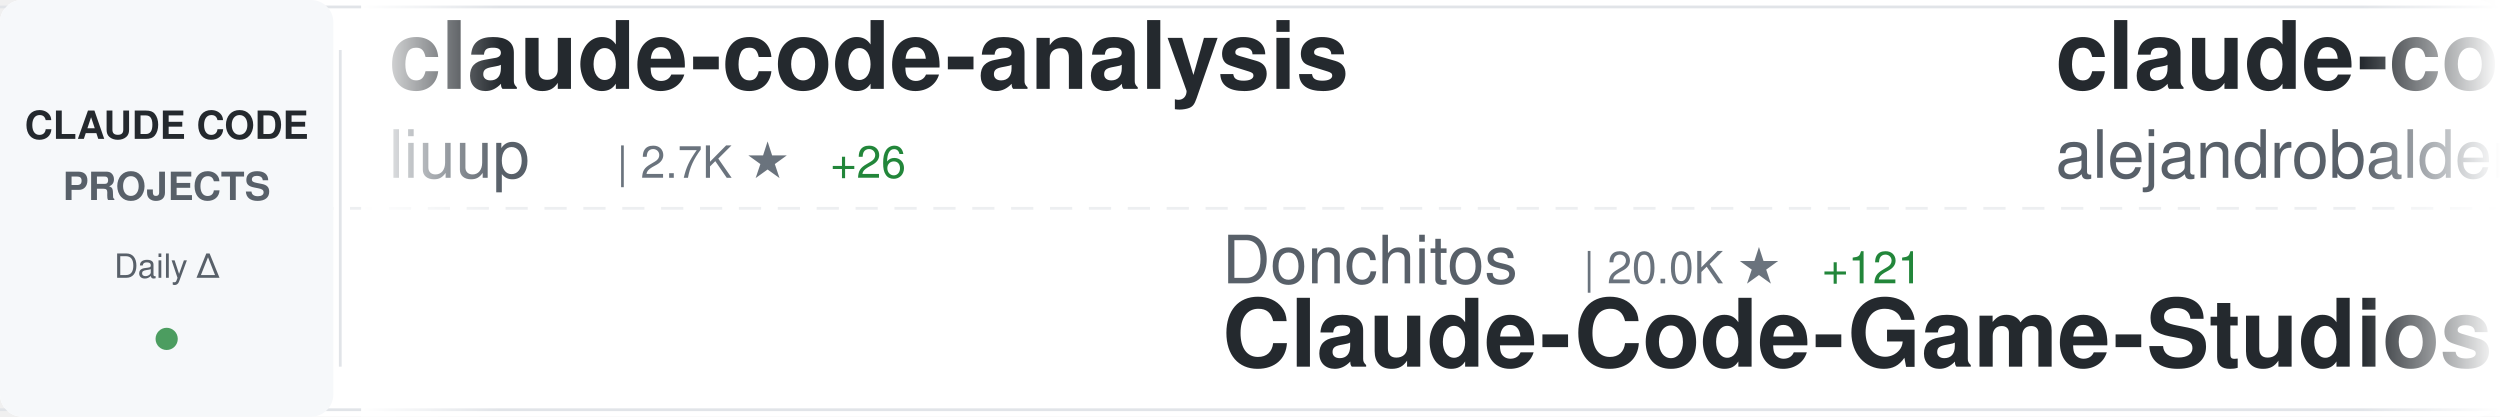
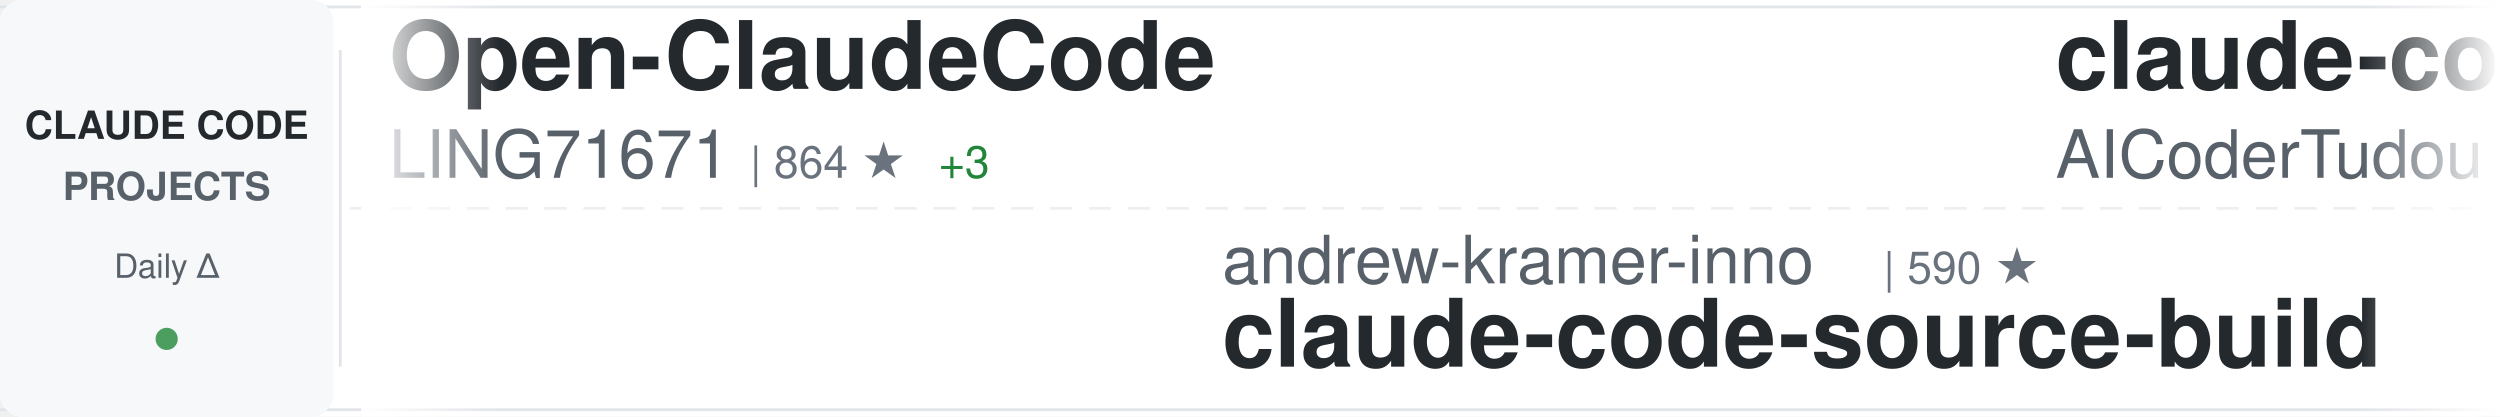
<svg xmlns="http://www.w3.org/2000/svg" width="900" height="150">
  <defs>
    <linearGradient id="awesomeLeftFade" x1="0%" y1="0%" x2="100%" y2="0%">
      <stop offset="0%" style="stop-color:#ffffff;stop-opacity:1" />
      <stop offset="100%" style="stop-color:#ffffff;stop-opacity:0" />
    </linearGradient>
    <linearGradient id="awesomeRightFade" x1="0%" y1="0%" x2="100%" y2="0%">
      <stop offset="0%" style="stop-color:#ffffff;stop-opacity:0" />
      <stop offset="100%" style="stop-color:#ffffff;stop-opacity:1" />
    </linearGradient>
  </defs>
  <rect width="900" height="150" fill="#ffffff" rx="8" />
  <rect x="0" y="2" width="900" height="1" fill="#e1e4e8" />
  <rect x="0" y="147" width="900" height="1" fill="#e1e4e8" />
  <line x1="0" y1="75" x2="900" y2="75" stroke="#e1e4e8" stroke-width="1" stroke-dasharray="8 6" opacity="0.6" />
  <rect x="0" y="0" width="120" height="150" fill="#f6f8fa" rx="8" />
  <text x="60" y="50" font-family="-apple-system, BlinkMacSystemFont, 'Segoe UI', Helvetica, Arial, sans-serif" font-size="14" font-weight="600" fill="#24292e" text-anchor="middle">CLAUDE CODE</text>
  <text x="60" y="72" font-family="-apple-system, BlinkMacSystemFont, 'Segoe UI', Helvetica, Arial, sans-serif" font-size="14" font-weight="600" fill="#586069" text-anchor="middle">PROJECTS</text>
  <text x="60" y="100" font-family="-apple-system, BlinkMacSystemFont, 'Segoe UI', Helvetica, Arial, sans-serif" font-size="12" font-weight="500" fill="#586069" text-anchor="middle">Daily Δ</text>
  <circle cx="60" cy="122" r="4" fill="#22863a" opacity="0.8" />
  <rect x="122" y="18" width="1" height="114" fill="#e1e4e8" />
  <clipPath id="awesomeTickerClip">
    <rect x="130" y="0" width="770" height="150" />
  </clipPath>
  <g clip-path="url(#awesomeTickerClip)">
    <g id="awesomeTickerItems">
      <animateTransform attributeName="transform" attributeType="XML" type="translate" from="0 0" to="-3000 0" dur="54s" repeatCount="indefinite" />
      <g transform="translate(0, 0)">
-         <text x="140" y="32" font-family="-apple-system, BlinkMacSystemFont, 'Segoe UI', Helvetica, Arial, sans-serif" font-size="34" font-weight="600" fill="#24292e">claude-code-analysis</text>
-         <text x="140" y="64" font-family="-apple-system, BlinkMacSystemFont, 'Segoe UI', Helvetica, Arial, sans-serif" font-size="24" font-weight="400" fill="#586069">liuup</text>
-         <text x="222" y="64" font-family="-apple-system, BlinkMacSystemFont, 'Segoe UI', Helvetica, Arial, sans-serif" font-size="16" font-weight="500" fill="#6a737d">| 2.7K ★</text>
-         <text x="299" y="64" font-family="-apple-system, BlinkMacSystemFont, 'Segoe UI', Helvetica, Arial, sans-serif" font-size="16" font-weight="500" fill="#22863a"> +26</text>
+         <text x="140" y="32" font-family="-apple-system, BlinkMacSystemFont, 'Segoe UI', Helvetica, Arial, sans-serif" font-size="34" font-weight="600" fill="#24292e">Open-ClaudeCode</text>
+         <text x="140" y="64" font-family="-apple-system, BlinkMacSystemFont, 'Segoe UI', Helvetica, Arial, sans-serif" font-size="24" font-weight="400" fill="#586069">LING71671</text>
+         <text x="270" y="64" font-family="-apple-system, BlinkMacSystemFont, 'Segoe UI', Helvetica, Arial, sans-serif" font-size="16" font-weight="500" fill="#6a737d">| 864 ★</text>
+         <text x="338" y="64" font-family="-apple-system, BlinkMacSystemFont, 'Segoe UI', Helvetica, Arial, sans-serif" font-size="16" font-weight="500" fill="#22863a"> +3</text>
      </g>
      <g transform="translate(300, 0)">
-         <text x="140" y="102" font-family="-apple-system, BlinkMacSystemFont, 'Segoe UI', Helvetica, Arial, sans-serif" font-size="24" font-weight="400" fill="#586069">Donchitos</text>
-         <text x="270" y="102" font-family="-apple-system, BlinkMacSystemFont, 'Segoe UI', Helvetica, Arial, sans-serif" font-size="16" font-weight="500" fill="#6a737d">| 20.0K ★</text>
-         <text x="356" y="102" font-family="-apple-system, BlinkMacSystemFont, 'Segoe UI', Helvetica, Arial, sans-serif" font-size="16" font-weight="500" fill="#22863a"> +121</text>
-         <text x="140" y="132" font-family="-apple-system, BlinkMacSystemFont, 'Segoe UI', Helvetica, Arial, sans-serif" font-size="34" font-weight="600" fill="#24292e">Claude-Code-Game-Studios</text>
+         <text x="140" y="102" font-family="-apple-system, BlinkMacSystemFont, 'Segoe UI', Helvetica, Arial, sans-serif" font-size="24" font-weight="400" fill="#586069">andrew-kramer-inno</text>
+         <text x="378" y="102" font-family="-apple-system, BlinkMacSystemFont, 'Segoe UI', Helvetica, Arial, sans-serif" font-size="16" font-weight="500" fill="#6a737d">| 590 ★</text>
+         <text x="140" y="132" font-family="-apple-system, BlinkMacSystemFont, 'Segoe UI', Helvetica, Arial, sans-serif" font-size="34" font-weight="600" fill="#24292e">claude-code-source-build</text>
      </g>
      <g transform="translate(600, 0)">
-         <text x="140" y="32" font-family="-apple-system, BlinkMacSystemFont, 'Segoe UI', Helvetica, Arial, sans-serif" font-size="34" font-weight="600" fill="#24292e">claude-code-from-source</text>
-         <text x="140" y="64" font-family="-apple-system, BlinkMacSystemFont, 'Segoe UI', Helvetica, Arial, sans-serif" font-size="24" font-weight="400" fill="#586069">alejandrobalderas</text>
-         <text x="366" y="64" font-family="-apple-system, BlinkMacSystemFont, 'Segoe UI', Helvetica, Arial, sans-serif" font-size="16" font-weight="500" fill="#6a737d">| 2.1K ★</text>
-         <text x="443" y="64" font-family="-apple-system, BlinkMacSystemFont, 'Segoe UI', Helvetica, Arial, sans-serif" font-size="16" font-weight="500" fill="#22863a"> +18</text>
+         <text x="140" y="32" font-family="-apple-system, BlinkMacSystemFont, 'Segoe UI', Helvetica, Arial, sans-serif" font-size="34" font-weight="600" fill="#24292e">claude-code-tudou</text>
+         <text x="140" y="64" font-family="-apple-system, BlinkMacSystemFont, 'Segoe UI', Helvetica, Arial, sans-serif" font-size="24" font-weight="400" fill="#586069">AICoderTudou</text>
+         <text x="306" y="64" font-family="-apple-system, BlinkMacSystemFont, 'Segoe UI', Helvetica, Arial, sans-serif" font-size="16" font-weight="500" fill="#6a737d">| 501 ★</text>
      </g>
      <g transform="translate(900, 0)">
-         <text x="140" y="102" font-family="-apple-system, BlinkMacSystemFont, 'Segoe UI', Helvetica, Arial, sans-serif" font-size="24" font-weight="400" fill="#586069">Windy3f3f3f3f</text>
-         <text x="318" y="102" font-family="-apple-system, BlinkMacSystemFont, 'Segoe UI', Helvetica, Arial, sans-serif" font-size="16" font-weight="500" fill="#6a737d">| 2.5K ★</text>
-         <text x="395" y="102" font-family="-apple-system, BlinkMacSystemFont, 'Segoe UI', Helvetica, Arial, sans-serif" font-size="16" font-weight="500" fill="#22863a"> +16</text>
-         <text x="140" y="132" font-family="-apple-system, BlinkMacSystemFont, 'Segoe UI', Helvetica, Arial, sans-serif" font-size="34" font-weight="600" fill="#24292e">how-claude-code-works</text>
+         <text x="140" y="102" font-family="-apple-system, BlinkMacSystemFont, 'Segoe UI', Helvetica, Arial, sans-serif" font-size="24" font-weight="400" fill="#586069">https-deeplearning-ai</text>
+         <text x="414" y="102" font-family="-apple-system, BlinkMacSystemFont, 'Segoe UI', Helvetica, Arial, sans-serif" font-size="16" font-weight="500" fill="#6a737d">| 519 ★</text>
+         <text x="140" y="132" font-family="-apple-system, BlinkMacSystemFont, 'Segoe UI', Helvetica, Arial, sans-serif" font-size="34" font-weight="600" fill="#24292e">sc-claude-code-files</text>
      </g>
      <g transform="translate(1200, 0)">
-         <text x="140" y="32" font-family="-apple-system, BlinkMacSystemFont, 'Segoe UI', Helvetica, Arial, sans-serif" font-size="34" font-weight="600" fill="#24292e">claude-code-sourcemap</text>
-         <text x="140" y="64" font-family="-apple-system, BlinkMacSystemFont, 'Segoe UI', Helvetica, Arial, sans-serif" font-size="24" font-weight="400" fill="#586069">ChinaSiro</text>
-         <text x="270" y="64" font-family="-apple-system, BlinkMacSystemFont, 'Segoe UI', Helvetica, Arial, sans-serif" font-size="16" font-weight="500" fill="#6a737d">| 9.3K ★</text>
-         <text x="347" y="64" font-family="-apple-system, BlinkMacSystemFont, 'Segoe UI', Helvetica, Arial, sans-serif" font-size="16" font-weight="500" fill="#22863a"> +12</text>
+         <text x="140" y="32" font-family="-apple-system, BlinkMacSystemFont, 'Segoe UI', Helvetica, Arial, sans-serif" font-size="34" font-weight="600" fill="#24292e">edmunds-claude-code</text>
+         <text x="140" y="64" font-family="-apple-system, BlinkMacSystemFont, 'Segoe UI', Helvetica, Arial, sans-serif" font-size="24" font-weight="400" fill="#586069">edmund-io</text>
+         <text x="270" y="64" font-family="-apple-system, BlinkMacSystemFont, 'Segoe UI', Helvetica, Arial, sans-serif" font-size="16" font-weight="500" fill="#6a737d">| 1.4K ★</text>
      </g>
      <g transform="translate(1500, 0)">
-         <text x="140" y="102" font-family="-apple-system, BlinkMacSystemFont, 'Segoe UI', Helvetica, Arial, sans-serif" font-size="24" font-weight="400" fill="#586069">ykdojo</text>
-         <text x="234" y="102" font-family="-apple-system, BlinkMacSystemFont, 'Segoe UI', Helvetica, Arial, sans-serif" font-size="16" font-weight="500" fill="#6a737d">| 8.5K ★</text>
-         <text x="311" y="102" font-family="-apple-system, BlinkMacSystemFont, 'Segoe UI', Helvetica, Arial, sans-serif" font-size="16" font-weight="500" fill="#22863a"> +9</text>
-         <text x="140" y="132" font-family="-apple-system, BlinkMacSystemFont, 'Segoe UI', Helvetica, Arial, sans-serif" font-size="34" font-weight="600" fill="#24292e">claude-code-tips</text>
+         <text x="140" y="102" font-family="-apple-system, BlinkMacSystemFont, 'Segoe UI', Helvetica, Arial, sans-serif" font-size="24" font-weight="400" fill="#586069">FlorianBruniaux</text>
+         <text x="342" y="102" font-family="-apple-system, BlinkMacSystemFont, 'Segoe UI', Helvetica, Arial, sans-serif" font-size="16" font-weight="500" fill="#6a737d">| 4.5K ★</text>
+         <text x="419" y="102" font-family="-apple-system, BlinkMacSystemFont, 'Segoe UI', Helvetica, Arial, sans-serif" font-size="16" font-weight="500" fill="#22863a"> +21</text>
+         <text x="140" y="132" font-family="-apple-system, BlinkMacSystemFont, 'Segoe UI', Helvetica, Arial, sans-serif" font-size="34" font-weight="600" fill="#24292e">claude-code-ultimate-gui...</text>
      </g>
      <g transform="translate(1800, 0)">
-         <text x="140" y="32" font-family="-apple-system, BlinkMacSystemFont, 'Segoe UI', Helvetica, Arial, sans-serif" font-size="34" font-weight="600" fill="#24292e">claude-code-rust</text>
-         <text x="140" y="64" font-family="-apple-system, BlinkMacSystemFont, 'Segoe UI', Helvetica, Arial, sans-serif" font-size="24" font-weight="400" fill="#586069">lorryjovens-hub</text>
-         <text x="342" y="64" font-family="-apple-system, BlinkMacSystemFont, 'Segoe UI', Helvetica, Arial, sans-serif" font-size="16" font-weight="500" fill="#6a737d">| 1.6K ★</text>
-         <text x="419" y="64" font-family="-apple-system, BlinkMacSystemFont, 'Segoe UI', Helvetica, Arial, sans-serif" font-size="16" font-weight="500" fill="#22863a"> +2</text>
+         <text x="140" y="32" font-family="-apple-system, BlinkMacSystemFont, 'Segoe UI', Helvetica, Arial, sans-serif" font-size="34" font-weight="600" fill="#24292e">collection-claude-code-s...</text>
+         <text x="140" y="64" font-family="-apple-system, BlinkMacSystemFont, 'Segoe UI', Helvetica, Arial, sans-serif" font-size="24" font-weight="400" fill="#586069">chauncygu</text>
+         <text x="270" y="64" font-family="-apple-system, BlinkMacSystemFont, 'Segoe UI', Helvetica, Arial, sans-serif" font-size="16" font-weight="500" fill="#6a737d">| 2.5K ★</text>
+         <text x="347" y="64" font-family="-apple-system, BlinkMacSystemFont, 'Segoe UI', Helvetica, Arial, sans-serif" font-size="16" font-weight="500" fill="#22863a"> +8</text>
      </g>
      <g transform="translate(2100, 0)">
-         <text x="140" y="102" font-family="-apple-system, BlinkMacSystemFont, 'Segoe UI', Helvetica, Arial, sans-serif" font-size="24" font-weight="400" fill="#586069">wanshuiyin</text>
-         <text x="282" y="102" font-family="-apple-system, BlinkMacSystemFont, 'Segoe UI', Helvetica, Arial, sans-serif" font-size="16" font-weight="500" fill="#6a737d">| 10.7K ★</text>
-         <text x="368" y="102" font-family="-apple-system, BlinkMacSystemFont, 'Segoe UI', Helvetica, Arial, sans-serif" font-size="16" font-weight="500" fill="#22863a"> +125</text>
-         <text x="140" y="132" font-family="-apple-system, BlinkMacSystemFont, 'Segoe UI', Helvetica, Arial, sans-serif" font-size="34" font-weight="600" fill="#24292e">Auto-claude-code-researc...</text>
+         <text x="140" y="102" font-family="-apple-system, BlinkMacSystemFont, 'Segoe UI', Helvetica, Arial, sans-serif" font-size="24" font-weight="400" fill="#586069">fuergaosi233</text>
+         <text x="306" y="102" font-family="-apple-system, BlinkMacSystemFont, 'Segoe UI', Helvetica, Arial, sans-serif" font-size="16" font-weight="500" fill="#6a737d">| 2.6K ★</text>
+         <text x="383" y="102" font-family="-apple-system, BlinkMacSystemFont, 'Segoe UI', Helvetica, Arial, sans-serif" font-size="16" font-weight="500" fill="#22863a"> +5</text>
+         <text x="140" y="132" font-family="-apple-system, BlinkMacSystemFont, 'Segoe UI', Helvetica, Arial, sans-serif" font-size="34" font-weight="600" fill="#24292e">claude-code-proxy</text>
      </g>
      <g transform="translate(2400, 0)">
-         <text x="140" y="32" font-family="-apple-system, BlinkMacSystemFont, 'Segoe UI', Helvetica, Arial, sans-serif" font-size="34" font-weight="600" fill="#24292e">pi-vs-claude-code</text>
-         <text x="140" y="64" font-family="-apple-system, BlinkMacSystemFont, 'Segoe UI', Helvetica, Arial, sans-serif" font-size="24" font-weight="400" fill="#586069">disler</text>
-         <text x="234" y="64" font-family="-apple-system, BlinkMacSystemFont, 'Segoe UI', Helvetica, Arial, sans-serif" font-size="16" font-weight="500" fill="#6a737d">| 1.2K ★</text>
-         <text x="311" y="64" font-family="-apple-system, BlinkMacSystemFont, 'Segoe UI', Helvetica, Arial, sans-serif" font-size="16" font-weight="500" fill="#22863a"> +17</text>
+         <text x="140" y="32" font-family="-apple-system, BlinkMacSystemFont, 'Segoe UI', Helvetica, Arial, sans-serif" font-size="34" font-weight="600" fill="#24292e">claude-code-engineering</text>
+         <text x="140" y="64" font-family="-apple-system, BlinkMacSystemFont, 'Segoe UI', Helvetica, Arial, sans-serif" font-size="24" font-weight="400" fill="#586069">huangjia2019</text>
+         <text x="306" y="64" font-family="-apple-system, BlinkMacSystemFont, 'Segoe UI', Helvetica, Arial, sans-serif" font-size="16" font-weight="500" fill="#6a737d">| 706 ★</text>
+         <text x="374" y="64" font-family="-apple-system, BlinkMacSystemFont, 'Segoe UI', Helvetica, Arial, sans-serif" font-size="16" font-weight="500" fill="#22863a"> +6</text>
      </g>
      <g transform="translate(2700, 0)">
-         <text x="140" y="102" font-family="-apple-system, BlinkMacSystemFont, 'Segoe UI', Helvetica, Arial, sans-serif" font-size="24" font-weight="400" fill="#586069">multica-ai</text>
-         <text x="282" y="102" font-family="-apple-system, BlinkMacSystemFont, 'Segoe UI', Helvetica, Arial, sans-serif" font-size="16" font-weight="500" fill="#6a737d">| 156.1K ★</text>
-         <text x="377" y="102" font-family="-apple-system, BlinkMacSystemFont, 'Segoe UI', Helvetica, Arial, sans-serif" font-size="16" font-weight="500" fill="#22863a"> +2.9K</text>
-         <text x="140" y="132" font-family="-apple-system, BlinkMacSystemFont, 'Segoe UI', Helvetica, Arial, sans-serif" font-size="34" font-weight="600" fill="#24292e">andrej-karpathy-skills</text>
+         <text x="140" y="102" font-family="-apple-system, BlinkMacSystemFont, 'Segoe UI', Helvetica, Arial, sans-serif" font-size="24" font-weight="400" fill="#586069">disler</text>
+         <text x="234" y="102" font-family="-apple-system, BlinkMacSystemFont, 'Segoe UI', Helvetica, Arial, sans-serif" font-size="16" font-weight="500" fill="#6a737d">| 3.7K ★</text>
+         <text x="311" y="102" font-family="-apple-system, BlinkMacSystemFont, 'Segoe UI', Helvetica, Arial, sans-serif" font-size="16" font-weight="500" fill="#22863a"> +6</text>
+         <text x="140" y="132" font-family="-apple-system, BlinkMacSystemFont, 'Segoe UI', Helvetica, Arial, sans-serif" font-size="34" font-weight="600" fill="#24292e">claude-code-hooks-master...</text>
      </g>
      <g transform="translate(3000, 0)">
-         <text x="140" y="32" font-family="-apple-system, BlinkMacSystemFont, 'Segoe UI', Helvetica, Arial, sans-serif" font-size="34" font-weight="600" fill="#24292e">claude-code-analysis</text>
-         <text x="140" y="64" font-family="-apple-system, BlinkMacSystemFont, 'Segoe UI', Helvetica, Arial, sans-serif" font-size="24" font-weight="400" fill="#586069">liuup</text>
-         <text x="222" y="64" font-family="-apple-system, BlinkMacSystemFont, 'Segoe UI', Helvetica, Arial, sans-serif" font-size="16" font-weight="500" fill="#6a737d">| 2.7K ★</text>
-         <text x="299" y="64" font-family="-apple-system, BlinkMacSystemFont, 'Segoe UI', Helvetica, Arial, sans-serif" font-size="16" font-weight="500" fill="#22863a"> +26</text>
+         <text x="140" y="32" font-family="-apple-system, BlinkMacSystemFont, 'Segoe UI', Helvetica, Arial, sans-serif" font-size="34" font-weight="600" fill="#24292e">Open-ClaudeCode</text>
+         <text x="140" y="64" font-family="-apple-system, BlinkMacSystemFont, 'Segoe UI', Helvetica, Arial, sans-serif" font-size="24" font-weight="400" fill="#586069">LING71671</text>
+         <text x="270" y="64" font-family="-apple-system, BlinkMacSystemFont, 'Segoe UI', Helvetica, Arial, sans-serif" font-size="16" font-weight="500" fill="#6a737d">| 864 ★</text>
+         <text x="338" y="64" font-family="-apple-system, BlinkMacSystemFont, 'Segoe UI', Helvetica, Arial, sans-serif" font-size="16" font-weight="500" fill="#22863a"> +3</text>
      </g>
      <g transform="translate(3300, 0)">
-         <text x="140" y="102" font-family="-apple-system, BlinkMacSystemFont, 'Segoe UI', Helvetica, Arial, sans-serif" font-size="24" font-weight="400" fill="#586069">Donchitos</text>
-         <text x="270" y="102" font-family="-apple-system, BlinkMacSystemFont, 'Segoe UI', Helvetica, Arial, sans-serif" font-size="16" font-weight="500" fill="#6a737d">| 20.0K ★</text>
-         <text x="356" y="102" font-family="-apple-system, BlinkMacSystemFont, 'Segoe UI', Helvetica, Arial, sans-serif" font-size="16" font-weight="500" fill="#22863a"> +121</text>
-         <text x="140" y="132" font-family="-apple-system, BlinkMacSystemFont, 'Segoe UI', Helvetica, Arial, sans-serif" font-size="34" font-weight="600" fill="#24292e">Claude-Code-Game-Studios</text>
+         <text x="140" y="102" font-family="-apple-system, BlinkMacSystemFont, 'Segoe UI', Helvetica, Arial, sans-serif" font-size="24" font-weight="400" fill="#586069">andrew-kramer-inno</text>
+         <text x="378" y="102" font-family="-apple-system, BlinkMacSystemFont, 'Segoe UI', Helvetica, Arial, sans-serif" font-size="16" font-weight="500" fill="#6a737d">| 590 ★</text>
+         <text x="140" y="132" font-family="-apple-system, BlinkMacSystemFont, 'Segoe UI', Helvetica, Arial, sans-serif" font-size="34" font-weight="600" fill="#24292e">claude-code-source-build</text>
      </g>
      <g transform="translate(3600, 0)">
-         <text x="140" y="32" font-family="-apple-system, BlinkMacSystemFont, 'Segoe UI', Helvetica, Arial, sans-serif" font-size="34" font-weight="600" fill="#24292e">claude-code-from-source</text>
-         <text x="140" y="64" font-family="-apple-system, BlinkMacSystemFont, 'Segoe UI', Helvetica, Arial, sans-serif" font-size="24" font-weight="400" fill="#586069">alejandrobalderas</text>
-         <text x="366" y="64" font-family="-apple-system, BlinkMacSystemFont, 'Segoe UI', Helvetica, Arial, sans-serif" font-size="16" font-weight="500" fill="#6a737d">| 2.1K ★</text>
-         <text x="443" y="64" font-family="-apple-system, BlinkMacSystemFont, 'Segoe UI', Helvetica, Arial, sans-serif" font-size="16" font-weight="500" fill="#22863a"> +18</text>
+         <text x="140" y="32" font-family="-apple-system, BlinkMacSystemFont, 'Segoe UI', Helvetica, Arial, sans-serif" font-size="34" font-weight="600" fill="#24292e">claude-code-tudou</text>
+         <text x="140" y="64" font-family="-apple-system, BlinkMacSystemFont, 'Segoe UI', Helvetica, Arial, sans-serif" font-size="24" font-weight="400" fill="#586069">AICoderTudou</text>
+         <text x="306" y="64" font-family="-apple-system, BlinkMacSystemFont, 'Segoe UI', Helvetica, Arial, sans-serif" font-size="16" font-weight="500" fill="#6a737d">| 501 ★</text>
      </g>
      <g transform="translate(3900, 0)">
-         <text x="140" y="102" font-family="-apple-system, BlinkMacSystemFont, 'Segoe UI', Helvetica, Arial, sans-serif" font-size="24" font-weight="400" fill="#586069">Windy3f3f3f3f</text>
-         <text x="318" y="102" font-family="-apple-system, BlinkMacSystemFont, 'Segoe UI', Helvetica, Arial, sans-serif" font-size="16" font-weight="500" fill="#6a737d">| 2.5K ★</text>
-         <text x="395" y="102" font-family="-apple-system, BlinkMacSystemFont, 'Segoe UI', Helvetica, Arial, sans-serif" font-size="16" font-weight="500" fill="#22863a"> +16</text>
-         <text x="140" y="132" font-family="-apple-system, BlinkMacSystemFont, 'Segoe UI', Helvetica, Arial, sans-serif" font-size="34" font-weight="600" fill="#24292e">how-claude-code-works</text>
+         <text x="140" y="102" font-family="-apple-system, BlinkMacSystemFont, 'Segoe UI', Helvetica, Arial, sans-serif" font-size="24" font-weight="400" fill="#586069">https-deeplearning-ai</text>
+         <text x="414" y="102" font-family="-apple-system, BlinkMacSystemFont, 'Segoe UI', Helvetica, Arial, sans-serif" font-size="16" font-weight="500" fill="#6a737d">| 519 ★</text>
+         <text x="140" y="132" font-family="-apple-system, BlinkMacSystemFont, 'Segoe UI', Helvetica, Arial, sans-serif" font-size="34" font-weight="600" fill="#24292e">sc-claude-code-files</text>
      </g>
    </g>
  </g>
  <rect x="130" y="0" width="50" height="150" fill="url(#awesomeLeftFade)" />
  <rect x="850" y="0" width="50" height="150" fill="url(#awesomeRightFade)" />
</svg>
